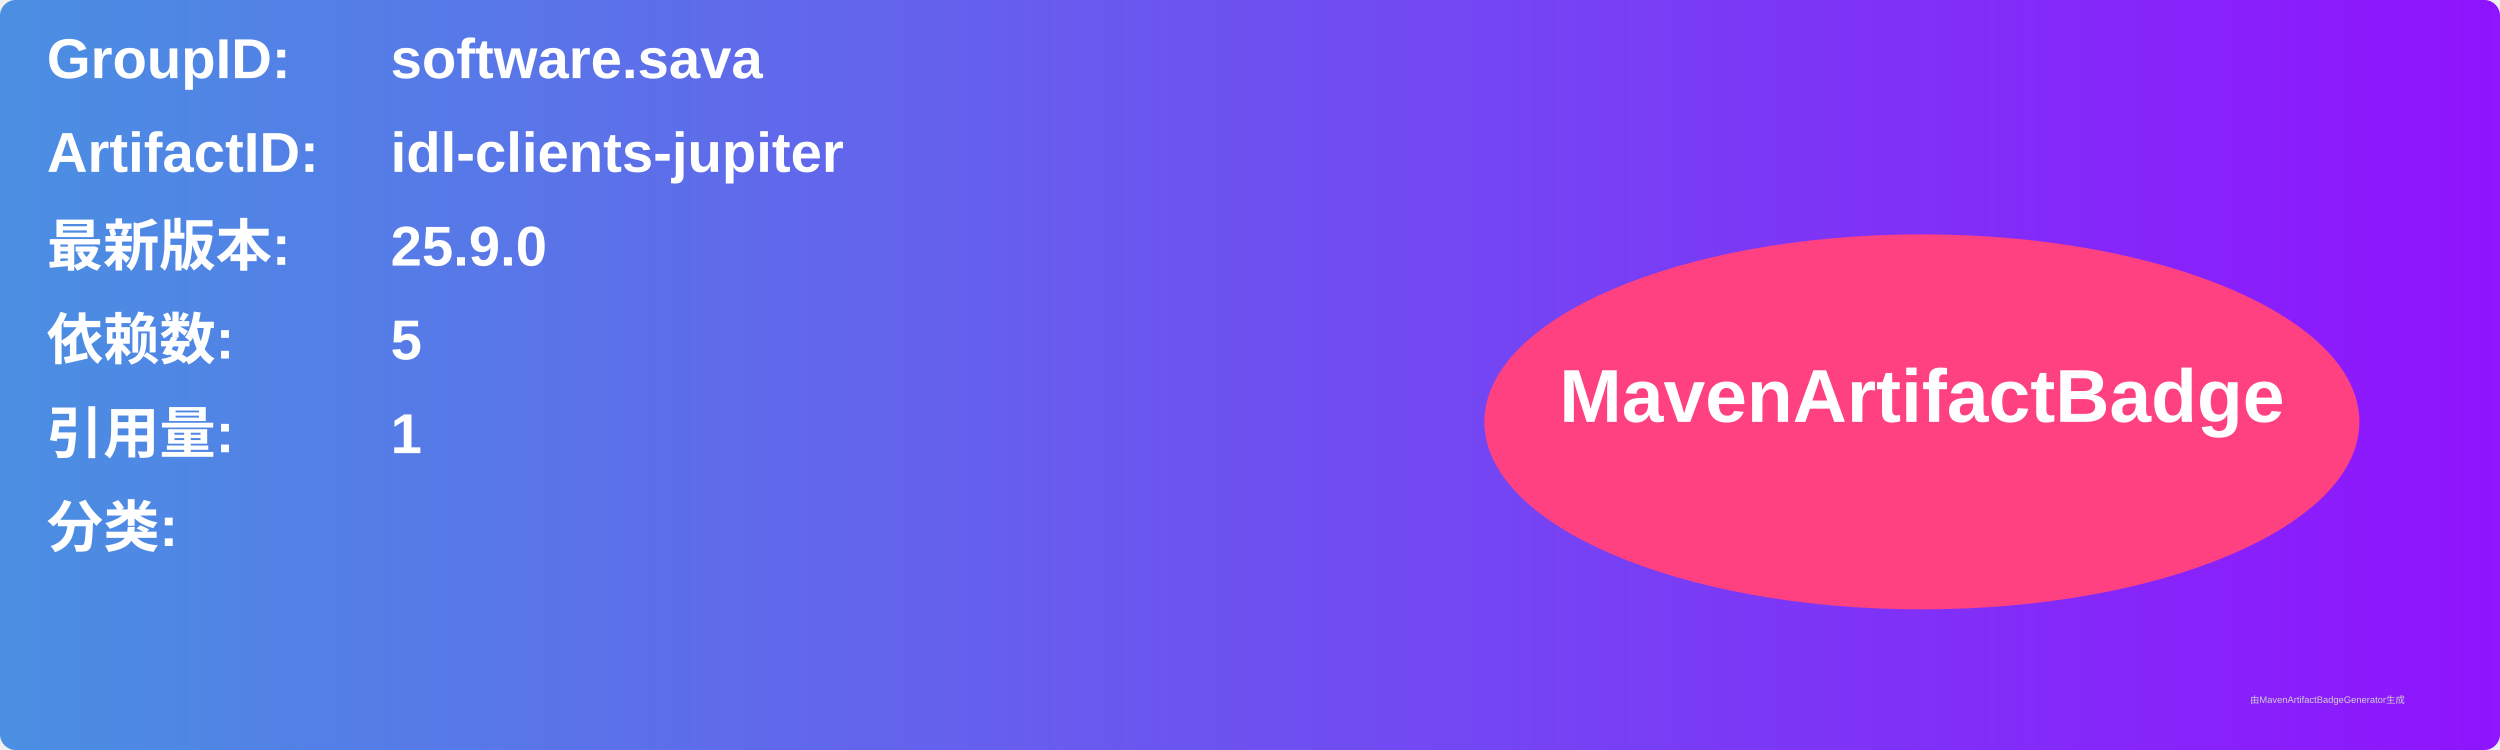
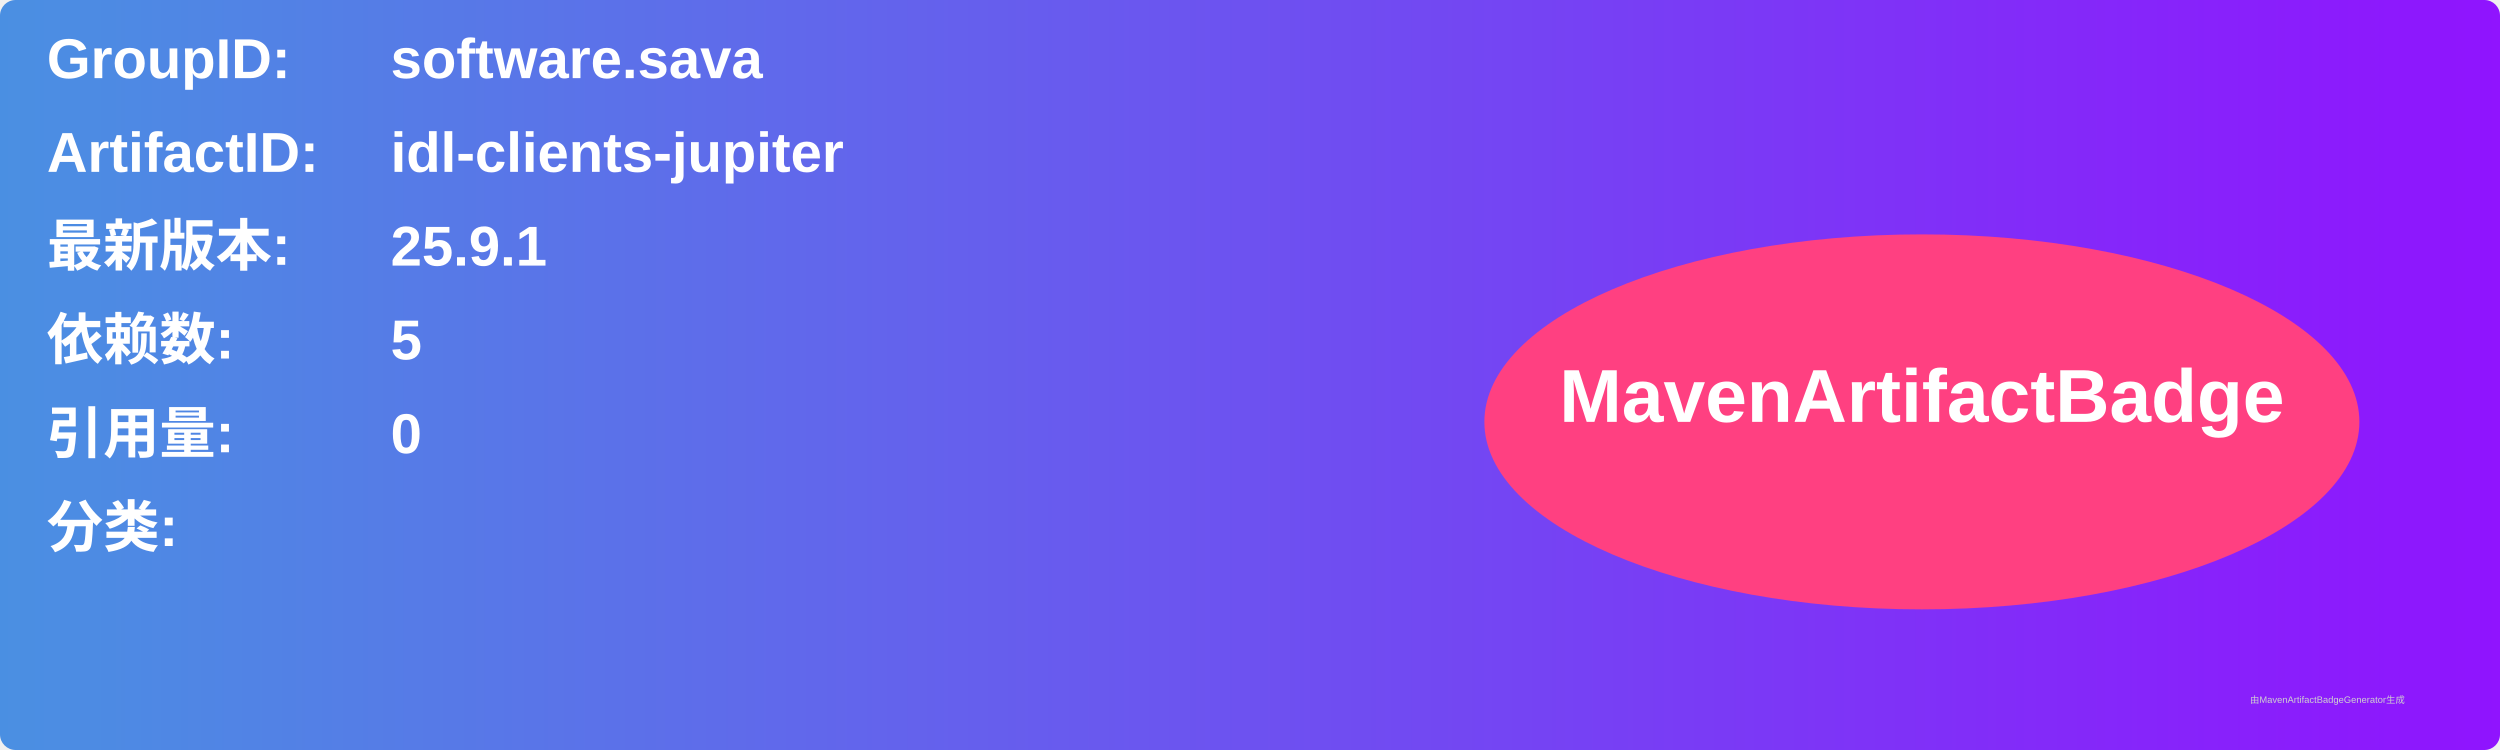
<svg xmlns="http://www.w3.org/2000/svg" width="800" height="240" viewBox="0 0 800 240">
  <linearGradient id="grad" x1="0%" y1="0%" x2="100%" y2="0%">
    <stop offset="0%" stop-color="#4a90e2" />
    <stop offset="100%" stop-color="#9013fe" />
  </linearGradient>
  <rect width="100%" height="100%" rx="5" ry="5" fill="url(#grad)" />
  <g transform="translate(15, 15)">
    <text x="0" y="10" font-family="Arial" font-size="18" fill="white" font-weight="bold" width="260">GroupID:</text>
    <text x="110" y="10" font-family="Arial" font-size="18" fill="white" font-weight="bold" width="460">software.sava</text>
    <text x="0" y="40" font-family="Arial" font-size="18" fill="white" font-weight="bold" width="260">ArtifactID:</text>
    <text x="110" y="40" font-family="Arial" font-size="18" fill="white" font-weight="bold" width="460">idl-clients-jupiter</text>
    <text x="0" y="70" font-family="Arial" font-size="18" fill="white" font-weight="bold">最新版本:</text>
    <text x="110" y="70" font-family="Arial" font-size="18" fill="white" font-weight="bold">
-       <tspan font-weight="bold">25.9.0</tspan>
+       <tspan font-weight="bold">25.9.1</tspan>
    </text>
    <text x="0" y="100" font-family="Arial" font-size="18" fill="white" font-weight="bold">依赖数: </text>
    <text x="110" y="100" font-family="Arial" font-size="18" fill="white">
      <tspan font-weight="bold">5</tspan>
    </text>
    <text x="0" y="130" font-family="Arial" font-size="18" fill="white" font-weight="bold">引用量: </text>
    <text x="110" y="130" font-family="Arial" font-size="18" fill="white">
-       <tspan font-weight="bold">1</tspan>
+       <tspan font-weight="bold">0</tspan>
    </text>
    <text x="0" y="160" font-family="Arial" font-size="18" fill="white" font-weight="bold">分类:</text>
    <text x="10" y="190" font-family="Arial" font-size="10" fill="white">
      <tspan font-weight="bold" />
    </text>
    <ellipse cx="600" cy="120" rx="140" ry="60" fill="#ff4081" />
    <text x="600" y="120" text-anchor="middle" font-family="Arial" font-size="24" fill="white" font-weight="bold">MavenArtifactBadge</text>
  </g>
  <text x="720" y="225" font-family="Arial" font-size="3" fill="#d0d0d0">由MavenArtifactBadgeGenerator生成</text>
</svg>
